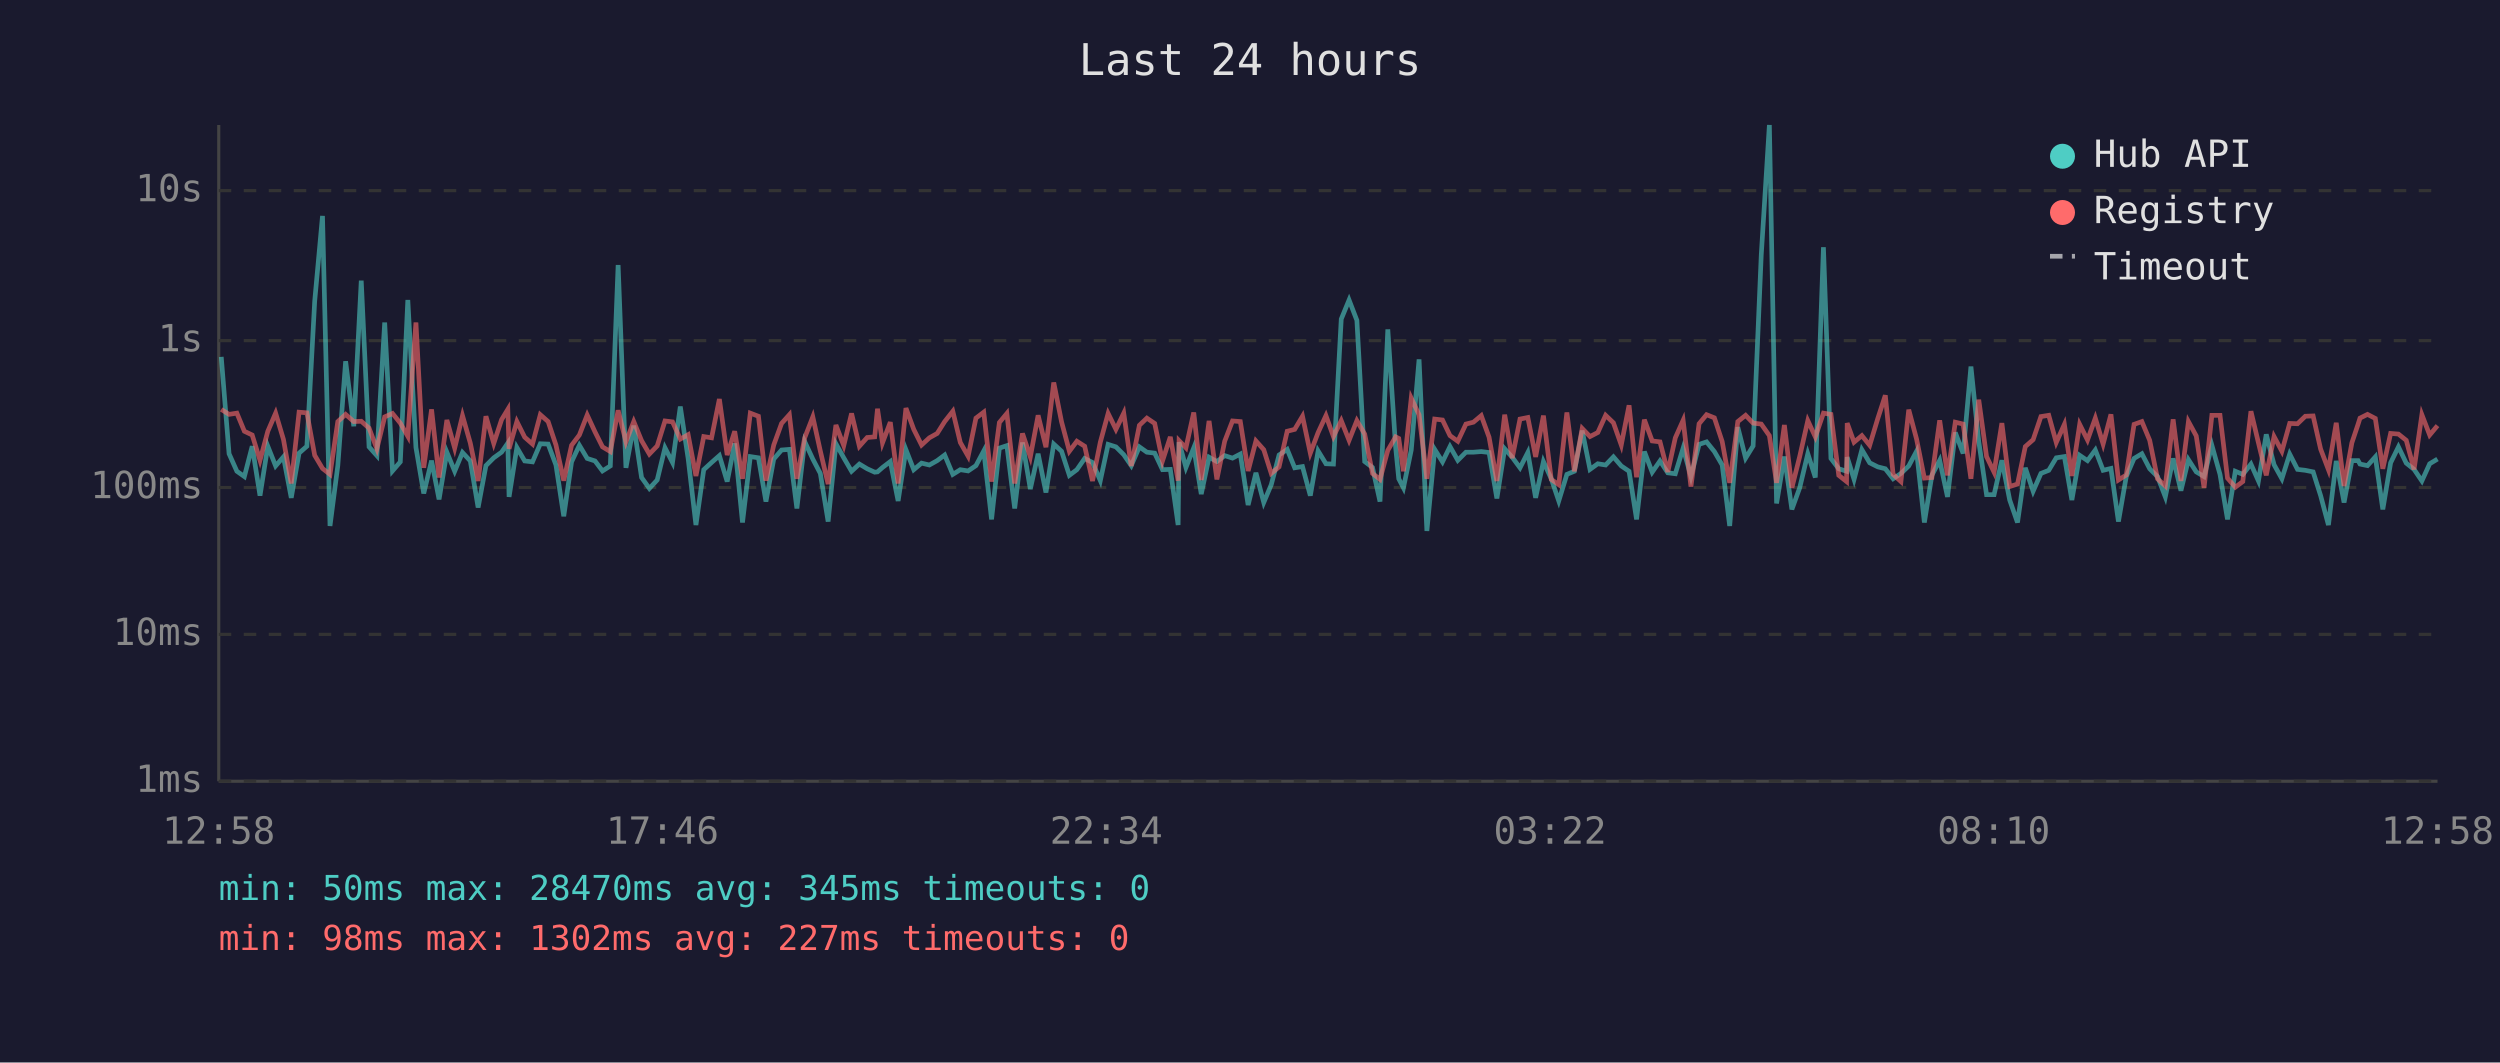
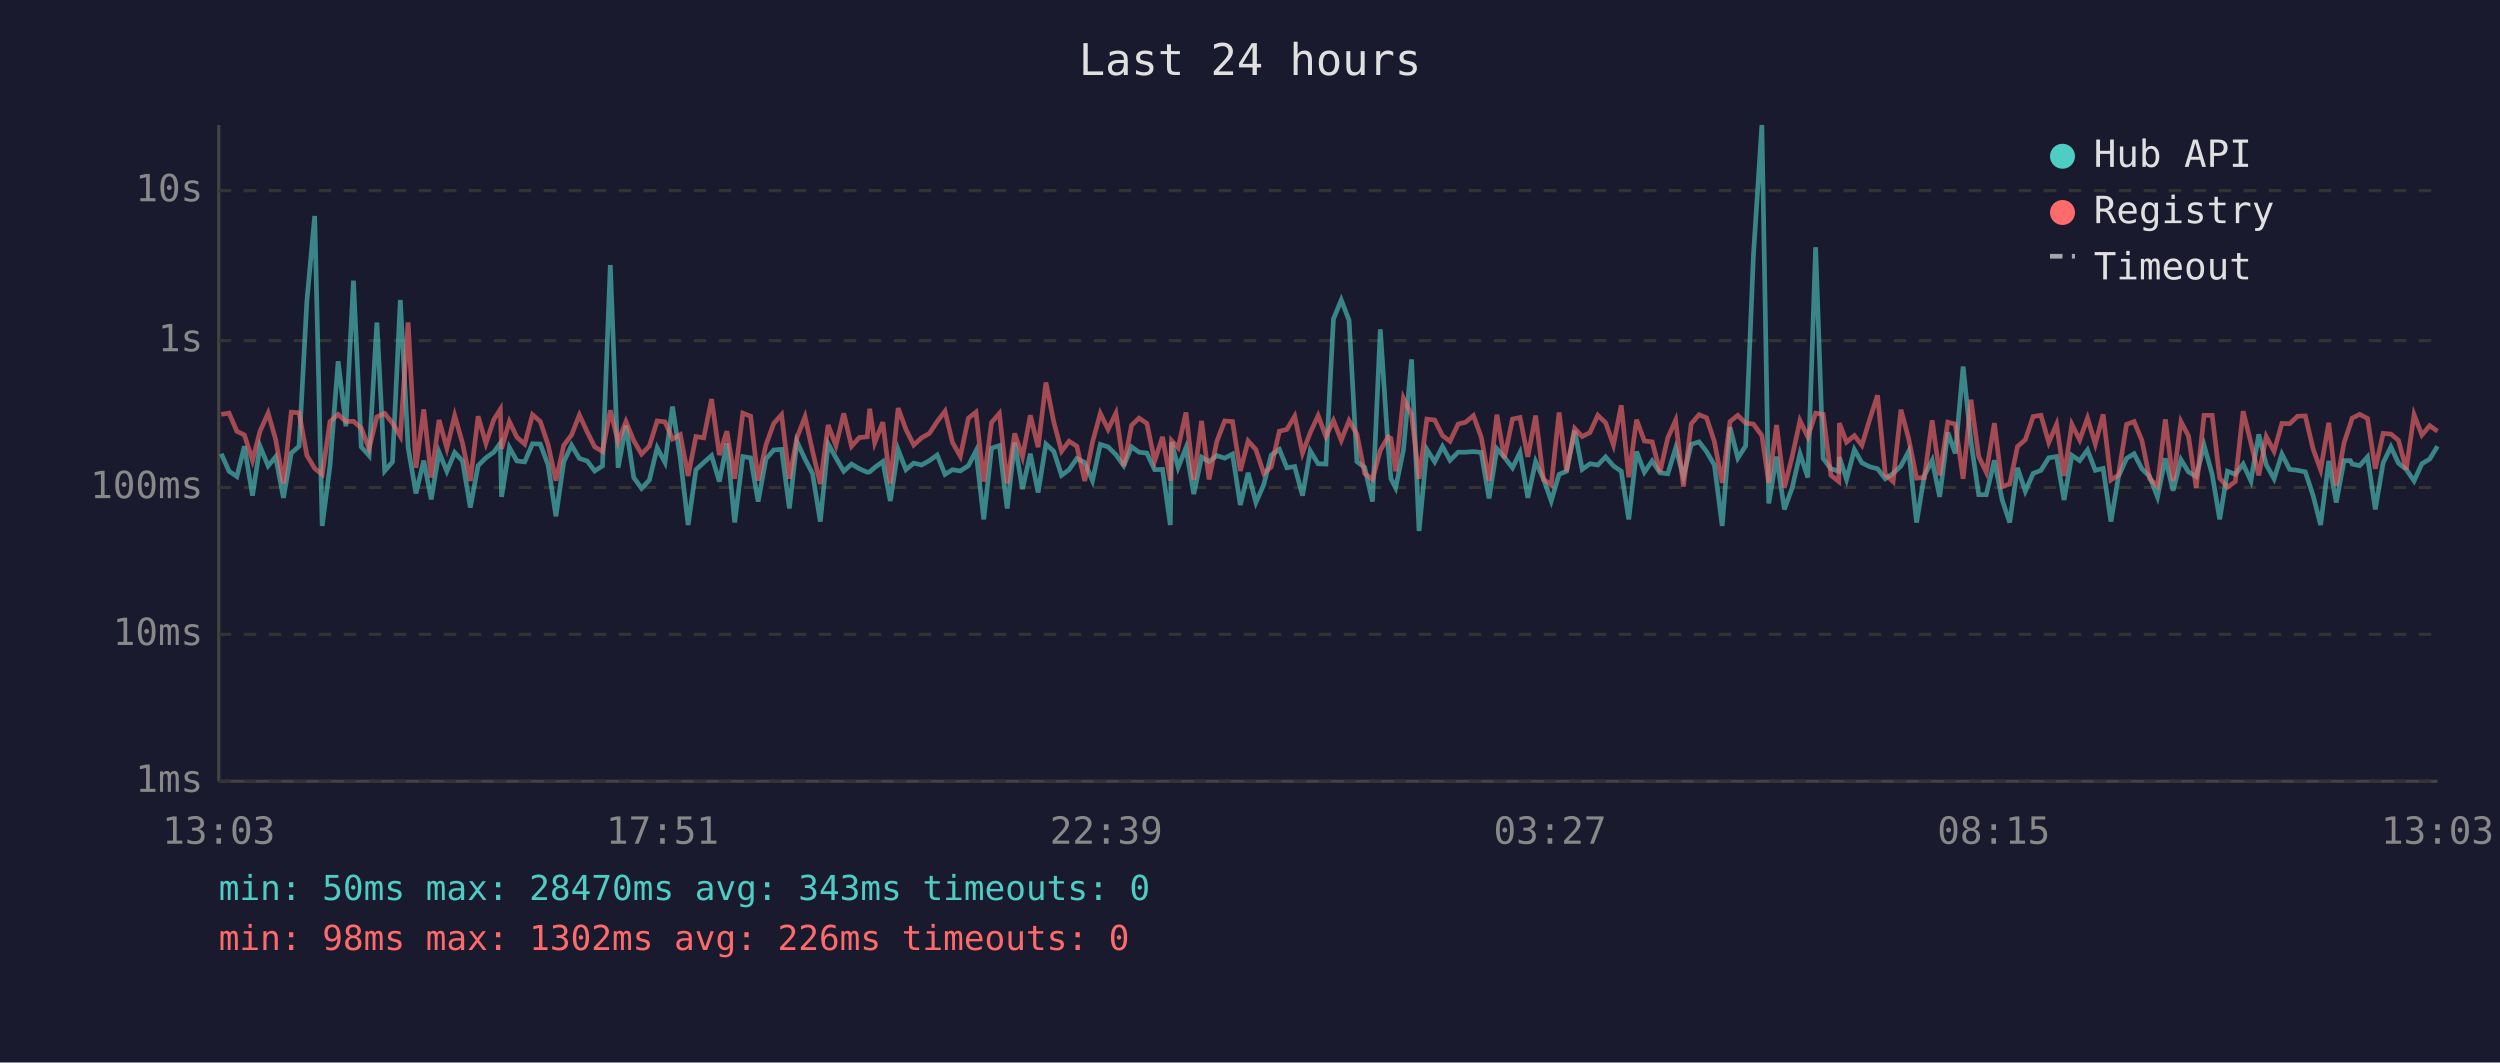
<svg xmlns="http://www.w3.org/2000/svg" viewBox="0 0 800 340" font-family="monospace" font-size="12">
  <rect width="800" height="340" fill="#1a1a2e" />
  <text x="400" y="24" fill="#e0e0e0" font-size="14" text-anchor="middle">Last 24 hours</text>
  <line x1="70" y1="40" x2="70" y2="250" stroke="#444" stroke-width="1" />
  <line x1="70" y1="250" x2="780" y2="250" stroke="#444" stroke-width="1" />
  <line x1="70" y1="250" x2="780" y2="250" stroke="#333" stroke-width="1" stroke-dasharray="4" />
  <text x="65" y="250" fill="#888" text-anchor="end" dominant-baseline="middle">1ms</text>
  <line x1="70" y1="203" x2="780" y2="203" stroke="#333" stroke-width="1" stroke-dasharray="4" />
  <text x="65" y="203" fill="#888" text-anchor="end" dominant-baseline="middle">10ms</text>
  <line x1="70" y1="156" x2="780" y2="156" stroke="#333" stroke-width="1" stroke-dasharray="4" />
  <text x="65" y="156" fill="#888" text-anchor="end" dominant-baseline="middle">100ms</text>
  <line x1="70" y1="109" x2="780" y2="109" stroke="#333" stroke-width="1" stroke-dasharray="4" />
  <text x="65" y="109" fill="#888" text-anchor="end" dominant-baseline="middle">1s</text>
  <line x1="70" y1="61" x2="780" y2="61" stroke="#333" stroke-width="1" stroke-dasharray="4" />
  <text x="65" y="61" fill="#888" text-anchor="end" dominant-baseline="middle">10s</text>
-   <text x="70" y="270" fill="#888" text-anchor="middle">12:58</text>
-   <text x="212" y="270" fill="#888" text-anchor="middle">17:46</text>
-   <text x="354" y="270" fill="#888" text-anchor="middle">22:34</text>
-   <text x="496" y="270" fill="#888" text-anchor="middle">03:22</text>
-   <text x="638" y="270" fill="#888" text-anchor="middle">08:10</text>
-   <text x="780" y="270" fill="#888" text-anchor="middle">12:58</text>
-   <polyline points="70.8,114.2 73.3,145.2 75.8,150.8 78.2,152.5 80.7,142.8 83.2,158.6 85.7,142.8 88.2,149.1 90.7,146.2 93.2,159.3 95.7,145.0 98.2,142.8 100.7,96.4 103.2,69.1 105.6,168.3 108.1,149.0 110.6,115.6 113.2,136.4 115.6,89.8 118.1,143.0 120.6,145.8 123.1,103.2 125.6,150.7 128.1,147.8 130.5,96.0 133.1,143.2 135.6,157.9 138.1,147.4 140.5,159.8 143.0,144.7 145.5,150.8 148.0,144.8 150.5,147.5 153.0,162.4 155.5,149.0 158.0,146.5 160.5,144.7 162.5,141.8 162.9,159.0 165.4,143.2 167.9,147.5 170.4,147.8 172.9,142.0 175.4,142.1 177.9,148.8 180.4,165.2 182.9,147.8 185.4,142.5 187.9,146.7 190.4,147.5 192.8,150.7 195.3,149.1 197.8,84.8 200.3,149.7 202.8,136.2 205.3,152.8 207.8,156.3 210.3,153.6 212.8,143.3 215.2,148.0 217.7,130.1 220.2,146.7 222.7,168.0 225.2,150.3 227.7,148.0 230.2,145.8 232.7,154.1 235.1,141.9 237.6,167.2 240.1,146.1 242.7,146.5 245.1,160.5 247.6,146.9 250.1,144.0 252.6,143.8 255.0,162.7 257.5,141.3 260.1,146.9 262.5,151.5 265.0,166.9 267.5,142.0 270.0,146.5 272.5,150.8 275.0,148.5 277.5,150.0 279.9,151.1 280.8,151.0 282.4,149.6 284.9,147.7 287.4,160.3 289.9,143.9 292.4,150.3 294.9,148.2 297.4,148.8 299.9,147.4 302.3,145.6 304.9,151.8 307.3,150.3 309.8,150.7 312.3,149.0 314.8,144.3 317.3,166.2 319.8,143.4 322.2,142.6 324.7,162.7 327.2,141.6 329.7,156.5 332.2,145.2 334.7,157.6 337.2,142.1 339.7,144.4 342.2,152.1 344.6,150.3 347.1,146.7 349.6,148.0 352.1,153.8 354.6,142.2 357.1,143.0 359.6,145.5 362.0,149.0 364.6,143.0 367.0,144.7 369.5,145.0 372.0,150.3 374.5,150.2 377.0,168.0 377.3,141.5 379.5,149.6 382.0,143.3 384.4,158.1 386.9,146.3 389.4,147.7 391.9,145.8 394.4,146.6 396.9,145.3 399.4,161.6 401.9,151.3 404.4,160.8 406.8,155.1 409.3,145.6 411.9,143.8 414.3,149.7 416.8,149.3 419.3,158.6 421.8,144.3 424.3,148.4 426.7,148.5 429.2,102.1 431.7,96.0 434.2,102.5 436.7,147.7 439.2,149.6 441.6,160.5 444.1,105.4 446.6,143.1 447.6,153.2 449.1,156.1 451.6,144.0 454.1,115.0 456.6,169.9 459.1,143.8 461.6,147.8 464.0,142.9 466.5,147.3 469.1,144.7 471.5,144.7 474.0,144.5 476.5,144.8 479.0,159.5 481.5,143.6 483.9,146.3 486.4,149.7 488.9,144.8 491.4,159.3 493.9,147.7 496.4,153.2 498.8,160.3 501.4,151.8 503.8,150.8 506.3,137.8 508.8,150.2 511.3,148.4 513.8,148.8 516.3,146.2 518.8,149.1 521.3,150.8 523.7,166.2 526.2,144.5 528.7,151.1 531.2,147.5 533.7,151.3 536.1,151.6 538.6,143.4 541.1,152.5 543.7,142.2 546.1,141.4 548.6,144.5 551.1,148.8 553.5,168.3 556.1,136.7 558.6,146.6 561.0,142.7 563.6,81.6 566.2,40.0 568.5,161.1 571.0,146.1 573.4,163.0 575.9,156.1 578.5,145.2 580.9,152.8 583.5,79.1 585.9,146.7 588.4,150.0 590.9,150.8 591.1,146.3 593.3,153.4 595.8,143.9 598.3,148.1 600.9,149.4 603.3,150.0 605.8,153.2 608.3,151.5 610.8,149.1 613.3,144.4 615.8,167.2 618.2,152.1 620.7,147.3 623.2,159.0 625.7,138.4 628.2,145.1 630.7,117.3 633.2,141.3 635.7,158.3 638.1,158.3 640.6,147.3 643.1,160.0 645.6,167.2 648.1,149.7 650.6,157.2 653.1,151.5 655.6,150.5 658.0,146.5 660.6,146.1 663.0,160.0 665.5,145.7 668.0,147.4 670.5,144.0 673.0,150.5 675.5,149.9 677.9,166.9 680.4,152.5 682.9,146.7 685.4,145.2 687.9,150.0 690.4,152.5 692.9,159.0 695.4,146.7 697.9,157.0 700.3,147.1 702.8,151.0 705.3,152.5 707.8,142.5 710.4,151.8 712.8,166.2 715.3,150.8 717.7,151.8 720.3,148.5 722.7,153.9 725.2,139.0 727.7,148.7 730.2,153.2 732.7,145.3 735.2,150.2 737.7,150.5 740.2,151.0 742.6,158.6 745.1,168.0 747.6,147.5 750.1,160.8 752.6,147.4 754.6,147.4 755.2,148.5 757.6,149.0 760.1,146.2 762.5,163.0 765.0,148.1 767.5,143.0 770.0,148.2 772.5,150.2 775.0,153.9 777.5,148.4 780.0,146.9" fill="none" stroke="#4ecdc4" stroke-width="1.5" opacity="0.6" />
-   <polyline points="70.8,131.0 73.3,132.6 75.8,132.2 78.2,138.0 80.7,139.2 83.2,147.3 85.7,138.0 88.2,132.2 90.7,140.6 93.2,154.7 95.7,131.9 98.2,132.1 100.7,145.7 103.2,149.9 105.6,151.8 108.1,134.9 110.6,132.6 113.2,134.9 115.6,134.8 118.1,137.0 120.6,143.6 123.1,133.4 125.6,132.3 128.1,135.4 130.5,139.6 133.1,103.2 135.6,149.7 138.1,131.0 140.5,152.8 143.0,134.4 145.5,143.4 148.0,133.0 150.5,141.8 153.0,153.9 155.5,133.2 158.0,141.9 160.5,134.3 162.5,131.0 162.9,143.6 165.4,134.9 167.9,139.9 170.4,142.1 172.9,132.7 175.4,134.9 177.9,142.4 180.4,153.8 182.9,142.5 185.4,139.2 187.9,132.8 190.4,138.2 192.8,143.0 195.3,144.5 197.8,131.3 200.3,141.4 202.8,134.9 205.3,141.0 207.8,145.3 210.3,142.7 212.8,134.7 215.2,135.0 217.7,140.5 220.2,139.1 222.7,152.3 225.2,139.7 227.7,140.1 230.2,127.7 232.7,145.6 235.1,138.0 237.6,153.2 240.1,132.2 242.7,133.2 245.1,153.8 247.6,142.4 250.1,135.5 252.6,132.7 255.0,153.2 257.5,140.1 260.1,133.4 262.5,144.3 265.0,154.9 267.5,136.0 270.0,142.6 272.5,132.3 275.0,142.8 277.5,140.0 279.9,139.8 280.8,130.8 282.4,141.7 284.9,135.1 287.4,154.7 289.9,130.6 292.4,137.4 294.9,142.4 297.4,140.1 299.9,138.7 302.3,134.9 304.9,131.6 307.3,141.6 309.8,146.0 312.3,133.8 314.8,131.9 317.3,154.1 319.8,135.2 322.2,132.3 324.7,154.7 327.2,138.7 329.7,146.2 332.2,132.9 334.7,143.1 337.2,122.4 339.7,135.0 342.2,144.4 344.6,141.2 347.1,142.8 349.6,153.9 352.1,141.5 354.6,132.3 357.1,137.4 359.6,132.2 362.0,149.1 364.6,136.1 367.0,133.8 369.5,135.5 372.0,147.5 374.5,139.8 377.0,153.8 377.3,141.0 379.5,143.3 382.0,132.0 384.4,153.6 386.9,134.7 389.4,153.4 391.9,141.2 394.4,134.7 396.9,134.9 399.4,150.7 401.9,141.1 404.4,143.9 406.8,151.5 409.3,149.4 411.9,138.0 414.3,137.4 416.8,133.2 419.3,145.0 421.8,138.4 424.3,133.0 426.7,139.7 429.2,134.6 431.7,140.9 434.2,134.6 436.7,138.9 439.2,151.5 441.6,153.4 444.1,144.1 446.6,139.8 447.6,140.3 449.1,150.8 451.6,127.4 454.1,132.7 456.6,153.2 459.1,134.1 461.6,134.4 464.0,139.4 466.5,141.2 469.1,135.7 471.5,135.1 474.0,133.0 476.5,139.9 479.0,153.9 481.5,132.7 483.9,146.6 486.4,134.1 488.9,133.6 491.4,146.2 493.9,133.0 496.4,153.4 498.8,155.1 501.4,132.0 503.8,150.8 506.3,137.1 508.8,139.7 511.3,138.4 513.8,132.9 516.3,135.3 518.8,142.4 521.3,129.7 523.7,152.7 526.2,134.3 528.7,141.1 531.2,141.4 533.7,151.0 536.1,140.1 538.6,134.5 541.1,155.7 543.7,135.6 546.1,132.7 548.6,133.7 551.1,141.3 553.5,154.5 556.1,134.9 558.6,132.9 561.0,135.4 563.6,135.7 566.2,139.4 568.5,154.5 571.0,136.0 573.4,156.1 575.9,146.1 578.5,134.6 580.9,139.8 583.5,132.2 585.9,132.6 588.4,152.1 590.9,154.1 591.1,135.4 593.3,141.5 595.8,139.4 598.3,142.5 600.9,133.9 603.3,126.5 605.8,151.8 608.3,154.1 610.8,131.1 613.3,140.5 615.8,153.0 618.2,152.8 620.7,134.5 623.2,152.1 625.7,135.1 628.2,135.7 630.7,153.2 633.2,127.9 635.7,146.1 638.1,151.1 640.6,135.4 643.1,155.7 645.6,154.9 648.1,142.9 650.6,140.7 653.1,133.3 655.6,132.9 658.0,141.6 660.6,135.8 663.0,152.3 665.5,135.8 668.0,140.8 670.5,133.8 673.0,142.1 675.5,132.6 677.9,153.6 680.4,152.0 682.9,135.8 685.4,134.9 687.9,140.9 690.4,153.2 692.9,155.5 695.4,134.2 697.9,153.9 700.3,134.9 702.8,139.5 705.3,156.1 707.8,132.9 710.4,132.9 712.8,153.0 715.3,155.9 717.7,154.1 720.3,131.6 722.7,141.7 725.2,152.1 727.7,139.7 730.2,144.4 732.7,135.5 735.2,135.6 737.7,133.2 740.2,133.1 742.6,143.7 745.1,150.3 747.6,135.3 750.1,155.5 752.6,141.7 754.6,135.7 755.2,133.8 757.6,132.6 760.1,133.9 762.5,150.0 765.0,138.7 767.5,138.9 770.0,140.9 772.5,150.2 775.0,132.7 777.5,139.2 780.0,136.2" fill="none" stroke="#ff6b6b" stroke-width="1.5" opacity="0.6" />
+   <text x="70" y="270" fill="#888" text-anchor="middle">13:03</text>
+   <text x="212" y="270" fill="#888" text-anchor="middle">17:51</text>
+   <text x="354" y="270" fill="#888" text-anchor="middle">22:39</text>
+   <text x="496" y="270" fill="#888" text-anchor="middle">03:27</text>
+   <text x="638" y="270" fill="#888" text-anchor="middle">08:15</text>
+   <text x="780" y="270" fill="#888" text-anchor="middle">13:03</text>
+   <polyline points="70.8,145.2 73.3,150.8 75.8,152.5 78.2,142.8 80.8,158.6 83.2,142.8 85.8,149.1 88.2,146.2 90.7,159.3 93.2,145.0 95.7,142.8 98.2,96.4 100.7,69.1 103.1,168.3 105.6,149.0 108.2,115.6 110.7,136.4 113.1,89.8 115.6,143.0 118.1,145.8 120.6,103.2 123.1,150.7 125.6,147.8 128.1,96.0 130.6,143.2 133.1,157.9 135.6,147.4 138.0,159.8 140.5,144.7 143.0,150.8 145.5,144.8 148.0,147.5 150.5,162.4 153.0,149.0 155.5,146.5 158.0,144.7 160.1,141.8 160.5,159.0 163.0,143.2 165.4,147.5 167.9,147.8 170.4,142.0 172.9,142.1 175.4,148.8 177.9,165.2 180.4,147.8 182.9,142.5 185.4,146.7 187.9,147.5 190.3,150.7 192.8,149.1 195.3,84.8 197.8,149.7 200.3,136.2 202.8,152.8 205.3,156.3 207.8,153.6 210.3,143.3 212.8,148.0 215.2,130.1 217.7,146.7 220.2,168.0 222.7,150.3 225.2,148.0 227.7,145.8 230.2,154.1 232.6,141.9 235.1,167.2 237.7,146.1 240.2,146.5 242.6,160.5 245.1,146.9 247.6,144.0 250.1,143.8 252.6,162.7 255.0,141.3 257.6,146.9 260.0,151.5 262.5,166.9 265.0,142.0 267.5,146.5 270.0,150.8 272.5,148.5 275.0,150.0 277.5,151.1 278.3,151.0 279.9,149.6 282.5,147.7 284.9,160.3 287.4,143.9 289.9,150.3 292.4,148.2 294.9,148.8 297.4,147.4 299.9,145.6 302.4,151.8 304.8,150.3 307.3,150.7 309.9,149.0 312.3,144.3 314.8,166.2 317.3,143.4 319.8,142.6 322.3,162.7 324.7,141.6 327.2,156.5 329.7,145.2 332.2,157.6 334.7,142.1 337.2,144.4 339.7,152.1 342.1,150.3 344.6,146.7 347.1,148.0 349.6,153.8 352.1,142.2 354.6,143.0 357.1,145.5 359.6,149.0 362.1,143.0 364.5,144.7 367.0,145.0 369.5,150.3 372.0,150.2 374.5,168.0 374.9,141.5 377.0,149.6 379.5,143.3 382.0,158.1 384.5,146.3 386.9,147.7 389.4,145.8 391.9,146.6 394.4,145.3 396.9,161.6 399.4,151.3 401.9,160.8 404.4,155.1 406.8,145.6 409.4,143.8 411.8,149.7 414.3,149.3 416.8,158.6 419.3,144.3 421.8,148.4 424.3,148.5 426.7,102.1 429.2,96.0 431.7,102.5 434.2,147.7 436.7,149.6 439.2,160.5 441.7,105.4 444.2,143.1 445.1,153.2 446.6,156.1 449.1,144.0 451.7,115.0 454.1,169.9 456.6,143.8 459.1,147.8 461.6,142.9 464.0,147.3 466.6,144.7 469.0,144.7 471.5,144.5 474.0,144.8 476.5,159.5 479.0,143.6 481.4,146.3 484.0,149.7 486.4,144.8 488.9,159.3 491.4,147.7 493.9,153.2 496.4,160.3 498.9,151.8 501.3,150.8 503.9,137.8 506.3,150.2 508.8,148.4 511.3,148.8 513.8,146.2 516.3,149.1 518.8,150.8 521.2,166.2 523.7,144.5 526.2,151.1 528.7,147.5 531.2,151.3 533.7,151.6 536.2,143.4 538.7,152.5 541.2,142.2 543.7,141.4 546.1,144.5 548.6,148.8 551.1,168.3 553.6,136.7 556.1,146.6 558.6,142.7 561.1,81.6 563.8,40.0 566.0,161.1 568.5,146.1 571.0,163.0 573.5,156.1 576.0,145.2 578.5,152.8 581.0,79.1 583.4,146.7 585.9,150.0 588.4,150.8 588.6,146.3 590.9,153.4 593.4,143.9 595.8,148.1 598.4,149.4 600.8,150.0 603.3,153.2 605.8,151.5 608.3,149.1 610.8,144.4 613.3,167.2 615.8,152.1 618.3,147.3 620.7,159.0 623.3,138.4 625.7,145.1 628.2,117.3 630.7,141.3 633.2,158.3 635.6,158.3 638.2,147.3 640.7,160.0 643.1,167.2 645.6,149.7 648.1,157.2 650.6,151.5 653.1,150.5 655.6,146.5 658.1,146.1 660.5,160.0 663.0,145.7 665.5,147.4 668.0,144.0 670.5,150.5 673.0,149.9 675.5,166.9 677.9,152.5 680.5,146.7 682.9,145.2 685.4,150.0 687.9,152.5 690.4,159.0 692.9,146.7 695.4,157.0 697.9,147.1 700.3,151.0 702.8,152.5 705.3,142.5 707.9,151.8 710.3,166.2 712.8,150.8 715.3,151.8 717.8,148.5 720.3,153.9 722.8,139.0 725.2,148.7 727.7,153.2 730.2,145.3 732.7,150.2 735.2,150.5 737.7,151.0 740.2,158.6 742.6,168.0 745.2,147.5 747.6,160.8 750.1,147.4 752.1,147.4 752.7,148.5 755.1,149.0 757.6,146.2 760.1,163.0 762.6,148.1 765.1,143.0 767.5,148.2 770.0,150.2 772.5,153.9 775.0,148.4 777.5,146.9 780.0,142.8" fill="none" stroke="#4ecdc4" stroke-width="1.5" opacity="0.6" />
+   <polyline points="70.8,132.6 73.3,132.2 75.8,138.0 78.2,139.2 80.8,147.3 83.2,138.0 85.8,132.2 88.2,140.6 90.7,154.7 93.2,131.9 95.7,132.1 98.2,145.7 100.7,149.9 103.1,151.8 105.6,134.9 108.2,132.6 110.7,134.9 113.1,134.8 115.6,137.0 118.1,143.6 120.6,133.4 123.1,132.3 125.6,135.4 128.1,139.6 130.6,103.2 133.1,149.7 135.6,131.0 138.0,152.8 140.5,134.4 143.0,143.4 145.5,133.0 148.0,141.8 150.5,153.9 153.0,133.2 155.5,141.9 158.0,134.3 160.1,131.0 160.5,143.6 163.0,134.9 165.4,139.9 167.9,142.1 170.4,132.7 172.9,134.9 175.4,142.4 177.9,153.8 180.4,142.5 182.9,139.2 185.4,132.8 187.9,138.2 190.3,143.0 192.8,144.5 195.3,131.3 197.8,141.4 200.3,134.9 202.8,141.0 205.3,145.3 207.8,142.7 210.3,134.7 212.8,135.0 215.2,140.5 217.7,139.1 220.2,152.3 222.7,139.7 225.2,140.1 227.7,127.7 230.2,145.6 232.6,138.0 235.1,153.2 237.7,132.2 240.2,133.2 242.6,153.8 245.1,142.4 247.6,135.5 250.1,132.7 252.6,153.2 255.0,140.1 257.6,133.4 260.0,144.3 262.5,154.9 265.0,136.0 267.5,142.6 270.0,132.3 272.5,142.8 275.0,140.0 277.5,139.8 278.3,130.8 279.9,141.7 282.5,135.1 284.9,154.7 287.4,130.6 289.9,137.4 292.4,142.4 294.9,140.1 297.4,138.7 299.9,134.9 302.4,131.6 304.8,141.6 307.3,146.0 309.9,133.8 312.3,131.9 314.8,154.1 317.3,135.2 319.8,132.3 322.3,154.7 324.7,138.7 327.2,146.2 329.7,132.9 332.2,143.1 334.7,122.4 337.2,135.0 339.7,144.4 342.1,141.2 344.6,142.8 347.1,153.9 349.6,141.5 352.1,132.3 354.6,137.4 357.1,132.2 359.6,149.1 362.1,136.1 364.5,133.8 367.0,135.5 369.5,147.5 372.0,139.8 374.5,153.8 374.9,141.0 377.0,143.3 379.5,132.0 382.0,153.6 384.5,134.7 386.9,153.4 389.4,141.2 391.9,134.7 394.4,134.9 396.9,150.7 399.4,141.1 401.9,143.9 404.4,151.5 406.8,149.4 409.4,138.0 411.8,137.4 414.3,133.2 416.8,145.0 419.3,138.4 421.8,133.0 424.3,139.7 426.7,134.6 429.2,140.9 431.7,134.6 434.2,138.9 436.7,151.5 439.2,153.4 441.7,144.1 444.2,139.8 445.1,140.3 446.6,150.8 449.1,127.4 451.7,132.7 454.1,153.2 456.6,134.1 459.1,134.4 461.6,139.4 464.0,141.2 466.6,135.7 469.0,135.1 471.5,133.0 474.0,139.9 476.5,153.9 479.0,132.7 481.4,146.6 484.0,134.1 486.4,133.6 488.9,146.2 491.4,133.0 493.9,153.4 496.4,155.1 498.9,132.0 501.3,150.8 503.9,137.1 506.3,139.7 508.8,138.4 511.3,132.9 513.8,135.3 516.3,142.4 518.8,129.7 521.2,152.7 523.7,134.3 526.2,141.1 528.7,141.4 531.2,151.0 533.7,140.1 536.2,134.5 538.7,155.7 541.2,135.6 543.7,132.7 546.1,133.7 548.6,141.3 551.1,154.5 553.6,134.9 556.1,132.9 558.6,135.4 561.1,135.7 563.8,139.4 566.0,154.5 568.5,136.0 571.0,156.1 573.5,146.1 576.0,134.6 578.5,139.8 581.0,132.2 583.4,132.6 585.9,152.1 588.4,154.1 588.6,135.4 590.9,141.5 593.4,139.4 595.8,142.5 598.4,133.9 600.8,126.5 603.3,151.8 605.8,154.1 608.3,131.1 610.8,140.5 613.3,153.0 615.8,152.8 618.3,134.5 620.7,152.1 623.3,135.1 625.7,135.7 628.2,153.2 630.7,127.9 633.2,146.1 635.6,151.1 638.2,135.4 640.7,155.7 643.1,154.9 645.6,142.9 648.1,140.7 650.6,133.3 653.1,132.9 655.6,141.6 658.1,135.8 660.5,152.3 663.0,135.8 665.5,140.8 668.0,133.8 670.5,142.1 673.0,132.6 675.5,153.6 677.9,152.0 680.5,135.8 682.9,134.9 685.4,140.9 687.9,153.2 690.4,155.5 692.9,134.2 695.4,153.9 697.9,134.9 700.3,139.5 702.8,156.1 705.3,132.9 707.9,132.9 710.3,153.0 712.8,155.9 715.3,154.1 717.8,131.6 720.3,141.7 722.8,152.1 725.2,139.7 727.7,144.4 730.2,135.5 732.7,135.6 735.2,133.2 737.7,133.1 740.2,143.7 742.6,150.3 745.2,135.3 747.6,155.5 750.1,141.7 752.1,135.7 752.7,133.8 755.1,132.6 757.6,133.9 760.1,150.0 762.6,138.7 765.1,138.9 767.5,140.9 770.0,150.2 772.5,132.7 775.0,139.2 777.5,136.2 780.0,138.0" fill="none" stroke="#ff6b6b" stroke-width="1.5" opacity="0.6" />
  <circle cx="660" cy="50" r="4" fill="#4ecdc4" />
  <text x="670" y="50" fill="#e0e0e0" dominant-baseline="middle">Hub API</text>
  <circle cx="660" cy="68" r="4" fill="#ff6b6b" />
  <text x="670" y="68" fill="#e0e0e0" dominant-baseline="middle">Registry</text>
  <line x1="656" y1="82" x2="664" y2="82" stroke="#e0e0e0" stroke-width="1.5" stroke-dasharray="4,3" opacity="0.7" />
  <text x="670" y="86" fill="#e0e0e0" dominant-baseline="middle">Timeout</text>
-   <text x="70" y="288" fill="#4ecdc4" font-size="11">min: 50ms  max: 28470ms  avg: 345ms  timeouts: 0</text>
-   <text x="70" y="304" fill="#ff6b6b" font-size="11">min: 98ms  max: 1302ms  avg: 227ms  timeouts: 0</text>
+   <text x="70" y="288" fill="#4ecdc4" font-size="11">min: 50ms  max: 28470ms  avg: 343ms  timeouts: 0</text>
+   <text x="70" y="304" fill="#ff6b6b" font-size="11">min: 98ms  max: 1302ms  avg: 226ms  timeouts: 0</text>
</svg>
